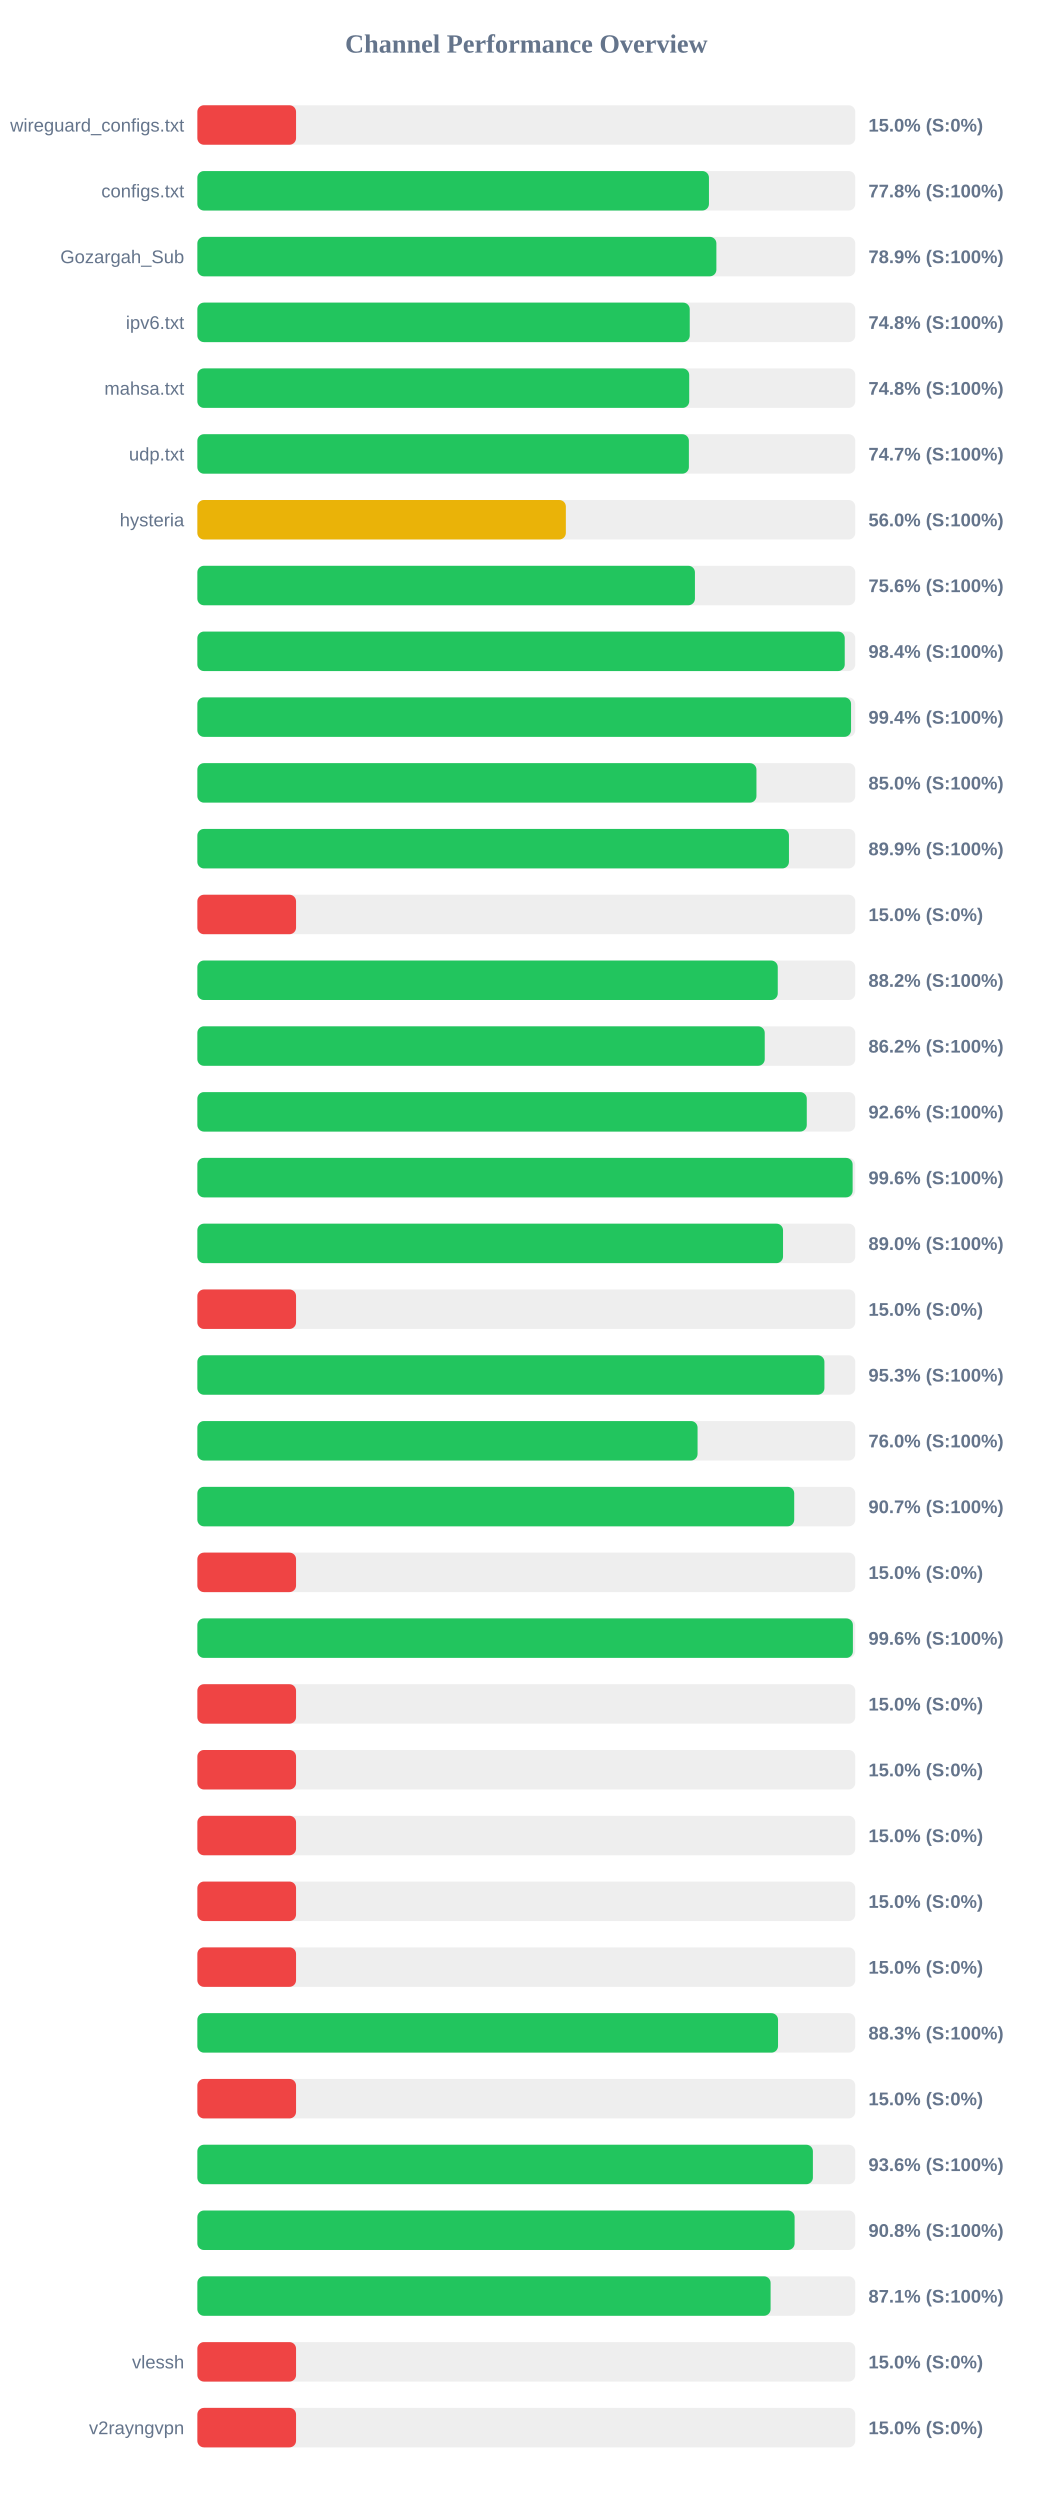
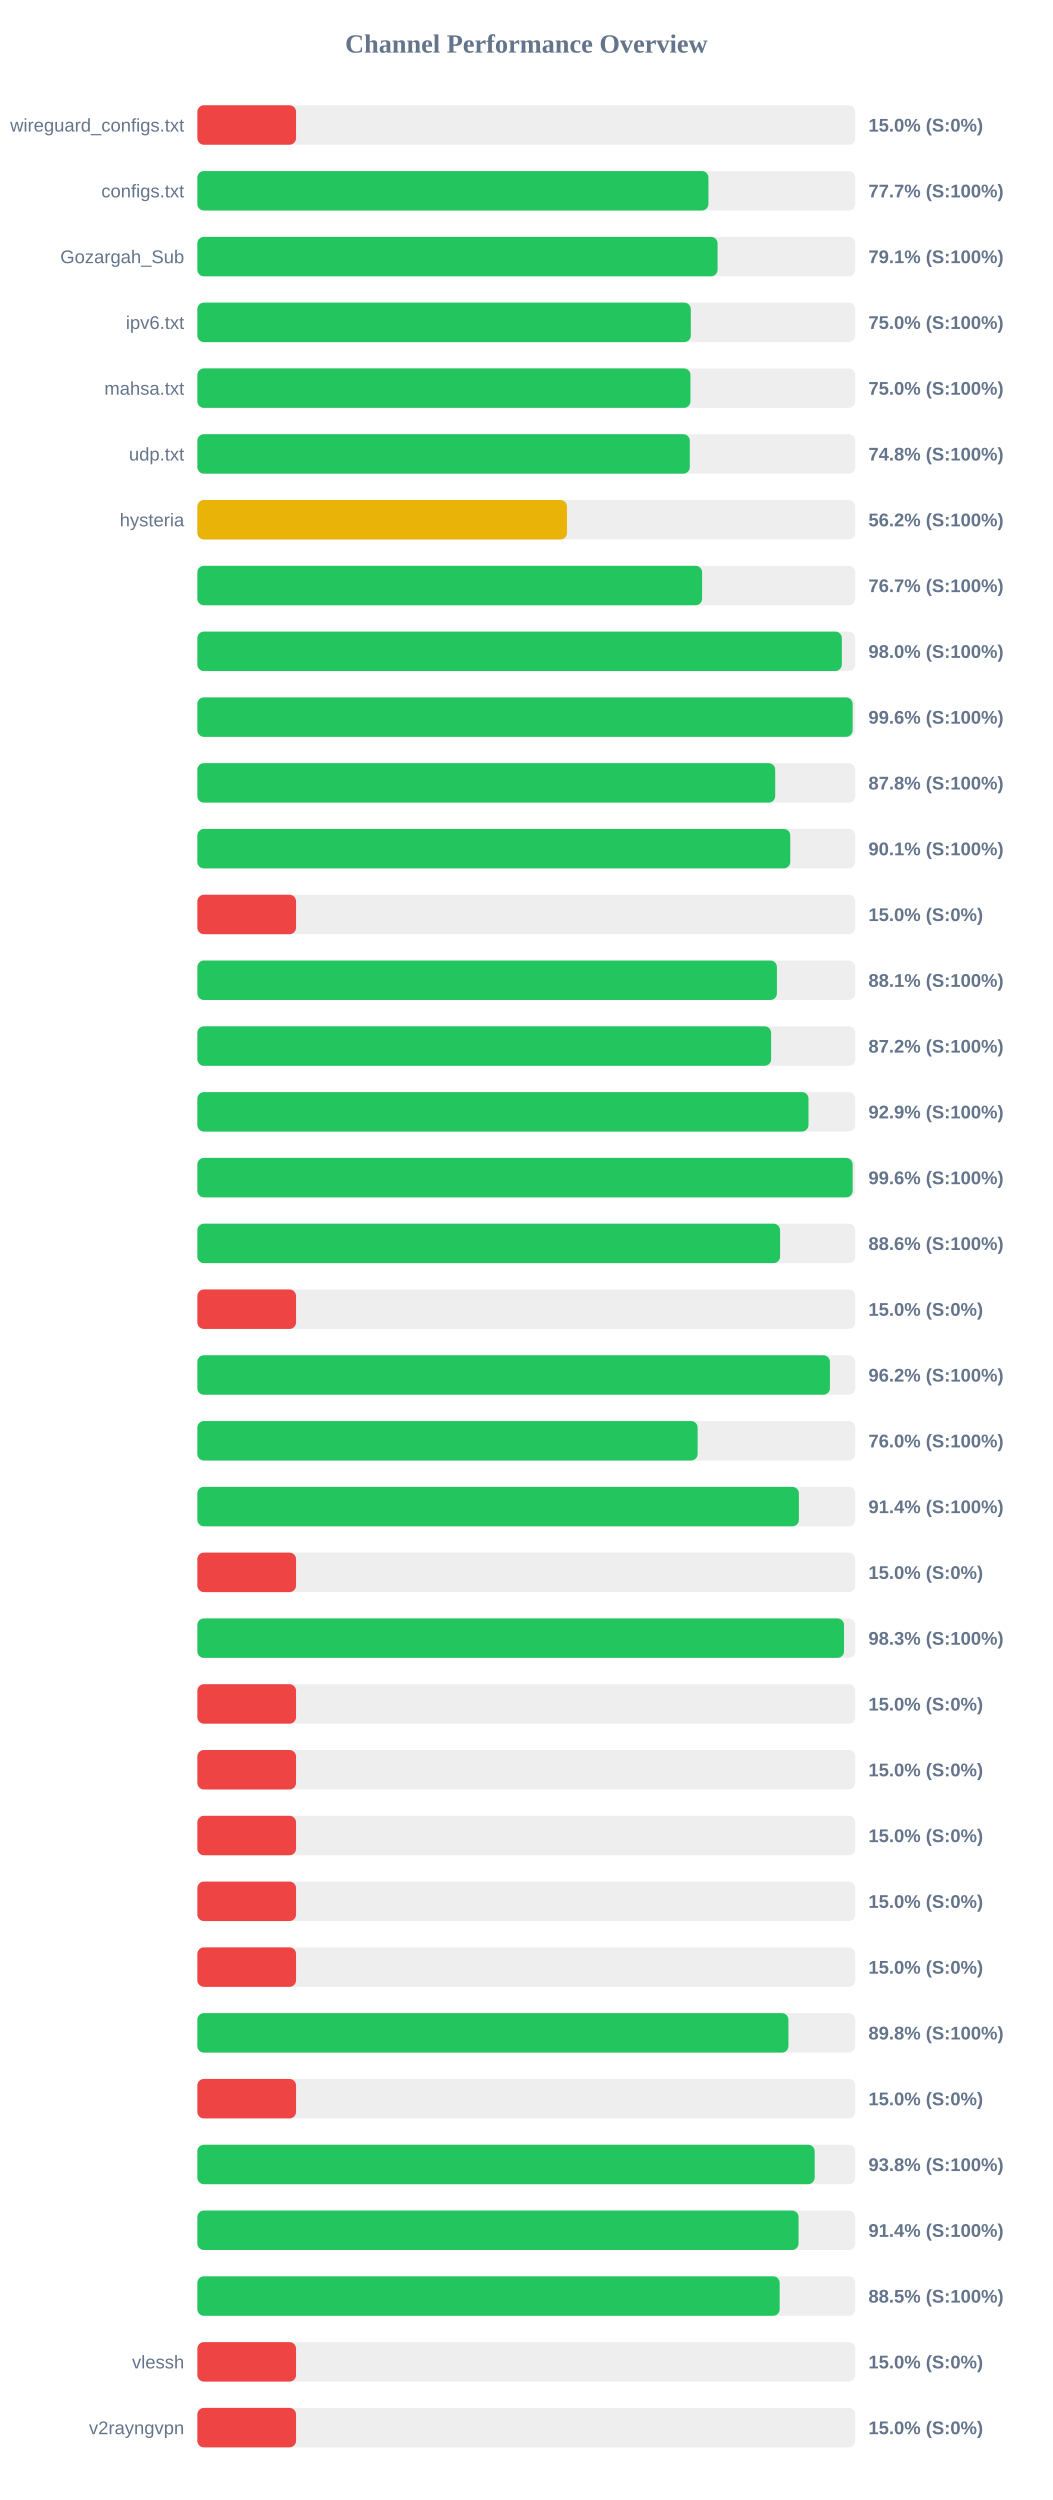
<svg xmlns="http://www.w3.org/2000/svg" width="800" height="1900" version="1.1">
  <style>
        .row { font: 14px Arial; fill: #64748b; }
        .score { font: bold 14px Arial; fill: #64748b; }
    </style>
  <text x="400" y="40" text-anchor="middle" font-size="20px" font-weight="bold" fill="#64748b">Channel Performance Overview</text>
  <rect x="150" y="80" width="500" height="30" fill="#eee" rx="5" />
  <rect x="150" y="80" width="75.0" height="30" fill="#ef4444" rx="5" />
  <text x="140" y="100" text-anchor="end" class="row">wireguard_configs.txt</text>
  <text x="660" y="100" text-anchor="start" class="score">15.0% (S:0%)</text>
  <rect x="150" y="130" width="500" height="30" fill="#eee" rx="5" />
-   <rect x="150" y="130" width="388.8" height="30" fill="#22c55e" rx="5" />
+   <rect x="150" y="130" width="388.4" height="30" fill="#22c55e" rx="5" />
  <text x="140" y="150" text-anchor="end" class="row">configs.txt</text>
-   <text x="660" y="150" text-anchor="start" class="score">77.8% (S:100%)</text>
+   <text x="660" y="150" text-anchor="start" class="score">77.7% (S:100%)</text>
  <rect x="150" y="180" width="500" height="30" fill="#eee" rx="5" />
-   <rect x="150" y="180" width="394.45" height="30" fill="#22c55e" rx="5" />
+   <rect x="150" y="180" width="395.35" height="30" fill="#22c55e" rx="5" />
  <text x="140" y="200" text-anchor="end" class="row">Gozargah_Sub</text>
-   <text x="660" y="200" text-anchor="start" class="score">78.9% (S:100%)</text>
+   <text x="660" y="200" text-anchor="start" class="score">79.1% (S:100%)</text>
  <rect x="150" y="230" width="500" height="30" fill="#eee" rx="5" />
-   <rect x="150" y="230" width="374.2" height="30" fill="#22c55e" rx="5" />
+   <rect x="150" y="230" width="375.0" height="30" fill="#22c55e" rx="5" />
  <text x="140" y="250" text-anchor="end" class="row">ipv6.txt</text>
-   <text x="660" y="250" text-anchor="start" class="score">74.8% (S:100%)</text>
+   <text x="660" y="250" text-anchor="start" class="score">75.0% (S:100%)</text>
  <rect x="150" y="280" width="500" height="30" fill="#eee" rx="5" />
-   <rect x="150" y="280" width="373.8" height="30" fill="#22c55e" rx="5" />
+   <rect x="150" y="280" width="374.75" height="30" fill="#22c55e" rx="5" />
  <text x="140" y="300" text-anchor="end" class="row">mahsa.txt</text>
-   <text x="660" y="300" text-anchor="start" class="score">74.8% (S:100%)</text>
+   <text x="660" y="300" text-anchor="start" class="score">75.0% (S:100%)</text>
  <rect x="150" y="330" width="500" height="30" fill="#eee" rx="5" />
-   <rect x="150" y="330" width="373.55" height="30" fill="#22c55e" rx="5" />
+   <rect x="150" y="330" width="374.25" height="30" fill="#22c55e" rx="5" />
  <text x="140" y="350" text-anchor="end" class="row">udp.txt</text>
-   <text x="660" y="350" text-anchor="start" class="score">74.7% (S:100%)</text>
+   <text x="660" y="350" text-anchor="start" class="score">74.8% (S:100%)</text>
  <rect x="150" y="380" width="500" height="30" fill="#eee" rx="5" />
-   <rect x="150" y="380" width="280.05" height="30" fill="#eab308" rx="5" />
+   <rect x="150" y="380" width="280.9" height="30" fill="#eab308" rx="5" />
  <text x="140" y="400" text-anchor="end" class="row">hysteria</text>
-   <text x="660" y="400" text-anchor="start" class="score">56.0% (S:100%)</text>
+   <text x="660" y="400" text-anchor="start" class="score">56.2% (S:100%)</text>
  <rect x="150" y="430" width="500" height="30" fill="#eee" rx="5" />
-   <rect x="150" y="430" width="378.15" height="30" fill="#22c55e" rx="5" />
+   <rect x="150" y="430" width="383.6" height="30" fill="#22c55e" rx="5" />
  <text x="140" y="450" text-anchor="end" class="row" />
-   <text x="660" y="450" text-anchor="start" class="score">75.6% (S:100%)</text>
+   <text x="660" y="450" text-anchor="start" class="score">76.7% (S:100%)</text>
  <rect x="150" y="480" width="500" height="30" fill="#eee" rx="5" />
-   <rect x="150" y="480" width="492.0" height="30" fill="#22c55e" rx="5" />
+   <rect x="150" y="480" width="489.8" height="30" fill="#22c55e" rx="5" />
  <text x="140" y="500" text-anchor="end" class="row" />
-   <text x="660" y="500" text-anchor="start" class="score">98.4% (S:100%)</text>
+   <text x="660" y="500" text-anchor="start" class="score">98.0% (S:100%)</text>
  <rect x="150" y="530" width="500" height="30" fill="#eee" rx="5" />
-   <rect x="150" y="530" width="496.8" height="30" fill="#22c55e" rx="5" />
+   <rect x="150" y="530" width="498.0" height="30" fill="#22c55e" rx="5" />
  <text x="140" y="550" text-anchor="end" class="row" />
-   <text x="660" y="550" text-anchor="start" class="score">99.4% (S:100%)</text>
+   <text x="660" y="550" text-anchor="start" class="score">99.6% (S:100%)</text>
  <rect x="150" y="580" width="500" height="30" fill="#eee" rx="5" />
-   <rect x="150" y="580" width="424.9" height="30" fill="#22c55e" rx="5" />
+   <rect x="150" y="580" width="439.15" height="30" fill="#22c55e" rx="5" />
  <text x="140" y="600" text-anchor="end" class="row" />
-   <text x="660" y="600" text-anchor="start" class="score">85.0% (S:100%)</text>
+   <text x="660" y="600" text-anchor="start" class="score">87.8% (S:100%)</text>
  <rect x="150" y="630" width="500" height="30" fill="#eee" rx="5" />
-   <rect x="150" y="630" width="449.6" height="30" fill="#22c55e" rx="5" />
+   <rect x="150" y="630" width="450.6" height="30" fill="#22c55e" rx="5" />
  <text x="140" y="650" text-anchor="end" class="row" />
-   <text x="660" y="650" text-anchor="start" class="score">89.9% (S:100%)</text>
+   <text x="660" y="650" text-anchor="start" class="score">90.1% (S:100%)</text>
  <rect x="150" y="680" width="500" height="30" fill="#eee" rx="5" />
  <rect x="150" y="680" width="75.0" height="30" fill="#ef4444" rx="5" />
  <text x="140" y="700" text-anchor="end" class="row" />
  <text x="660" y="700" text-anchor="start" class="score">15.0% (S:0%)</text>
  <rect x="150" y="730" width="500" height="30" fill="#eee" rx="5" />
-   <rect x="150" y="730" width="441.1" height="30" fill="#22c55e" rx="5" />
+   <rect x="150" y="730" width="440.45" height="30" fill="#22c55e" rx="5" />
  <text x="140" y="750" text-anchor="end" class="row" />
-   <text x="660" y="750" text-anchor="start" class="score">88.2% (S:100%)</text>
+   <text x="660" y="750" text-anchor="start" class="score">88.1% (S:100%)</text>
  <rect x="150" y="780" width="500" height="30" fill="#eee" rx="5" />
-   <rect x="150" y="780" width="431.2" height="30" fill="#22c55e" rx="5" />
+   <rect x="150" y="780" width="436.05" height="30" fill="#22c55e" rx="5" />
  <text x="140" y="800" text-anchor="end" class="row" />
-   <text x="660" y="800" text-anchor="start" class="score">86.2% (S:100%)</text>
+   <text x="660" y="800" text-anchor="start" class="score">87.2% (S:100%)</text>
  <rect x="150" y="830" width="500" height="30" fill="#eee" rx="5" />
-   <rect x="150" y="830" width="463.15" height="30" fill="#22c55e" rx="5" />
+   <rect x="150" y="830" width="464.45" height="30" fill="#22c55e" rx="5" />
  <text x="140" y="850" text-anchor="end" class="row" />
-   <text x="660" y="850" text-anchor="start" class="score">92.6% (S:100%)</text>
+   <text x="660" y="850" text-anchor="start" class="score">92.9% (S:100%)</text>
  <rect x="150" y="880" width="500" height="30" fill="#eee" rx="5" />
  <rect x="150" y="880" width="498.0" height="30" fill="#22c55e" rx="5" />
  <text x="140" y="900" text-anchor="end" class="row" />
  <text x="660" y="900" text-anchor="start" class="score">99.6% (S:100%)</text>
  <rect x="150" y="930" width="500" height="30" fill="#eee" rx="5" />
-   <rect x="150" y="930" width="445.1" height="30" fill="#22c55e" rx="5" />
+   <rect x="150" y="930" width="442.85" height="30" fill="#22c55e" rx="5" />
  <text x="140" y="950" text-anchor="end" class="row" />
-   <text x="660" y="950" text-anchor="start" class="score">89.0% (S:100%)</text>
+   <text x="660" y="950" text-anchor="start" class="score">88.6% (S:100%)</text>
  <rect x="150" y="980" width="500" height="30" fill="#eee" rx="5" />
  <rect x="150" y="980" width="75.0" height="30" fill="#ef4444" rx="5" />
  <text x="140" y="1000" text-anchor="end" class="row" />
  <text x="660" y="1000" text-anchor="start" class="score">15.0% (S:0%)</text>
  <rect x="150" y="1030" width="500" height="30" fill="#eee" rx="5" />
-   <rect x="150" y="1030" width="476.55" height="30" fill="#22c55e" rx="5" />
+   <rect x="150" y="1030" width="480.75" height="30" fill="#22c55e" rx="5" />
  <text x="140" y="1050" text-anchor="end" class="row" />
-   <text x="660" y="1050" text-anchor="start" class="score">95.3% (S:100%)</text>
+   <text x="660" y="1050" text-anchor="start" class="score">96.2% (S:100%)</text>
  <rect x="150" y="1080" width="500" height="30" fill="#eee" rx="5" />
-   <rect x="150" y="1080" width="380.15" height="30" fill="#22c55e" rx="5" />
+   <rect x="150" y="1080" width="380.2" height="30" fill="#22c55e" rx="5" />
  <text x="140" y="1100" text-anchor="end" class="row" />
  <text x="660" y="1100" text-anchor="start" class="score">76.0% (S:100%)</text>
  <rect x="150" y="1130" width="500" height="30" fill="#eee" rx="5" />
-   <rect x="150" y="1130" width="453.6" height="30" fill="#22c55e" rx="5" />
+   <rect x="150" y="1130" width="457.15" height="30" fill="#22c55e" rx="5" />
  <text x="140" y="1150" text-anchor="end" class="row" />
-   <text x="660" y="1150" text-anchor="start" class="score">90.7% (S:100%)</text>
+   <text x="660" y="1150" text-anchor="start" class="score">91.4% (S:100%)</text>
  <rect x="150" y="1180" width="500" height="30" fill="#eee" rx="5" />
  <rect x="150" y="1180" width="75.0" height="30" fill="#ef4444" rx="5" />
  <text x="140" y="1200" text-anchor="end" class="row" />
  <text x="660" y="1200" text-anchor="start" class="score">15.0% (S:0%)</text>
  <rect x="150" y="1230" width="500" height="30" fill="#eee" rx="5" />
-   <rect x="150" y="1230" width="498.2" height="30" fill="#22c55e" rx="5" />
+   <rect x="150" y="1230" width="491.45" height="30" fill="#22c55e" rx="5" />
  <text x="140" y="1250" text-anchor="end" class="row" />
-   <text x="660" y="1250" text-anchor="start" class="score">99.6% (S:100%)</text>
+   <text x="660" y="1250" text-anchor="start" class="score">98.3% (S:100%)</text>
  <rect x="150" y="1280" width="500" height="30" fill="#eee" rx="5" />
  <rect x="150" y="1280" width="75.0" height="30" fill="#ef4444" rx="5" />
  <text x="140" y="1300" text-anchor="end" class="row" />
  <text x="660" y="1300" text-anchor="start" class="score">15.0% (S:0%)</text>
  <rect x="150" y="1330" width="500" height="30" fill="#eee" rx="5" />
  <rect x="150" y="1330" width="75.0" height="30" fill="#ef4444" rx="5" />
  <text x="140" y="1350" text-anchor="end" class="row" />
  <text x="660" y="1350" text-anchor="start" class="score">15.0% (S:0%)</text>
  <rect x="150" y="1380" width="500" height="30" fill="#eee" rx="5" />
  <rect x="150" y="1380" width="75.0" height="30" fill="#ef4444" rx="5" />
  <text x="140" y="1400" text-anchor="end" class="row" />
  <text x="660" y="1400" text-anchor="start" class="score">15.0% (S:0%)</text>
  <rect x="150" y="1430" width="500" height="30" fill="#eee" rx="5" />
  <rect x="150" y="1430" width="75.0" height="30" fill="#ef4444" rx="5" />
  <text x="140" y="1450" text-anchor="end" class="row" />
  <text x="660" y="1450" text-anchor="start" class="score">15.0% (S:0%)</text>
  <rect x="150" y="1480" width="500" height="30" fill="#eee" rx="5" />
  <rect x="150" y="1480" width="75.0" height="30" fill="#ef4444" rx="5" />
  <text x="140" y="1500" text-anchor="end" class="row" />
  <text x="660" y="1500" text-anchor="start" class="score">15.0% (S:0%)</text>
  <rect x="150" y="1530" width="500" height="30" fill="#eee" rx="5" />
-   <rect x="150" y="1530" width="441.3" height="30" fill="#22c55e" rx="5" />
+   <rect x="150" y="1530" width="449.2" height="30" fill="#22c55e" rx="5" />
  <text x="140" y="1550" text-anchor="end" class="row" />
-   <text x="660" y="1550" text-anchor="start" class="score">88.3% (S:100%)</text>
+   <text x="660" y="1550" text-anchor="start" class="score">89.8% (S:100%)</text>
  <rect x="150" y="1580" width="500" height="30" fill="#eee" rx="5" />
  <rect x="150" y="1580" width="75.0" height="30" fill="#ef4444" rx="5" />
  <text x="140" y="1600" text-anchor="end" class="row" />
  <text x="660" y="1600" text-anchor="start" class="score">15.0% (S:0%)</text>
  <rect x="150" y="1630" width="500" height="30" fill="#eee" rx="5" />
-   <rect x="150" y="1630" width="467.8" height="30" fill="#22c55e" rx="5" />
+   <rect x="150" y="1630" width="469.15" height="30" fill="#22c55e" rx="5" />
  <text x="140" y="1650" text-anchor="end" class="row" />
-   <text x="660" y="1650" text-anchor="start" class="score">93.6% (S:100%)</text>
+   <text x="660" y="1650" text-anchor="start" class="score">93.8% (S:100%)</text>
  <rect x="150" y="1680" width="500" height="30" fill="#eee" rx="5" />
-   <rect x="150" y="1680" width="453.9" height="30" fill="#22c55e" rx="5" />
+   <rect x="150" y="1680" width="456.9" height="30" fill="#22c55e" rx="5" />
  <text x="140" y="1700" text-anchor="end" class="row" />
-   <text x="660" y="1700" text-anchor="start" class="score">90.8% (S:100%)</text>
+   <text x="660" y="1700" text-anchor="start" class="score">91.4% (S:100%)</text>
  <rect x="150" y="1730" width="500" height="30" fill="#eee" rx="5" />
-   <rect x="150" y="1730" width="435.65" height="30" fill="#22c55e" rx="5" />
+   <rect x="150" y="1730" width="442.55" height="30" fill="#22c55e" rx="5" />
  <text x="140" y="1750" text-anchor="end" class="row" />
-   <text x="660" y="1750" text-anchor="start" class="score">87.1% (S:100%)</text>
+   <text x="660" y="1750" text-anchor="start" class="score">88.5% (S:100%)</text>
  <rect x="150" y="1780" width="500" height="30" fill="#eee" rx="5" />
  <rect x="150" y="1780" width="75.0" height="30" fill="#ef4444" rx="5" />
  <text x="140" y="1800" text-anchor="end" class="row">vlessh</text>
  <text x="660" y="1800" text-anchor="start" class="score">15.0% (S:0%)</text>
  <rect x="150" y="1830" width="500" height="30" fill="#eee" rx="5" />
  <rect x="150" y="1830" width="75.0" height="30" fill="#ef4444" rx="5" />
  <text x="140" y="1850" text-anchor="end" class="row">v2rayngvpn</text>
  <text x="660" y="1850" text-anchor="start" class="score">15.0% (S:0%)</text>
</svg>
